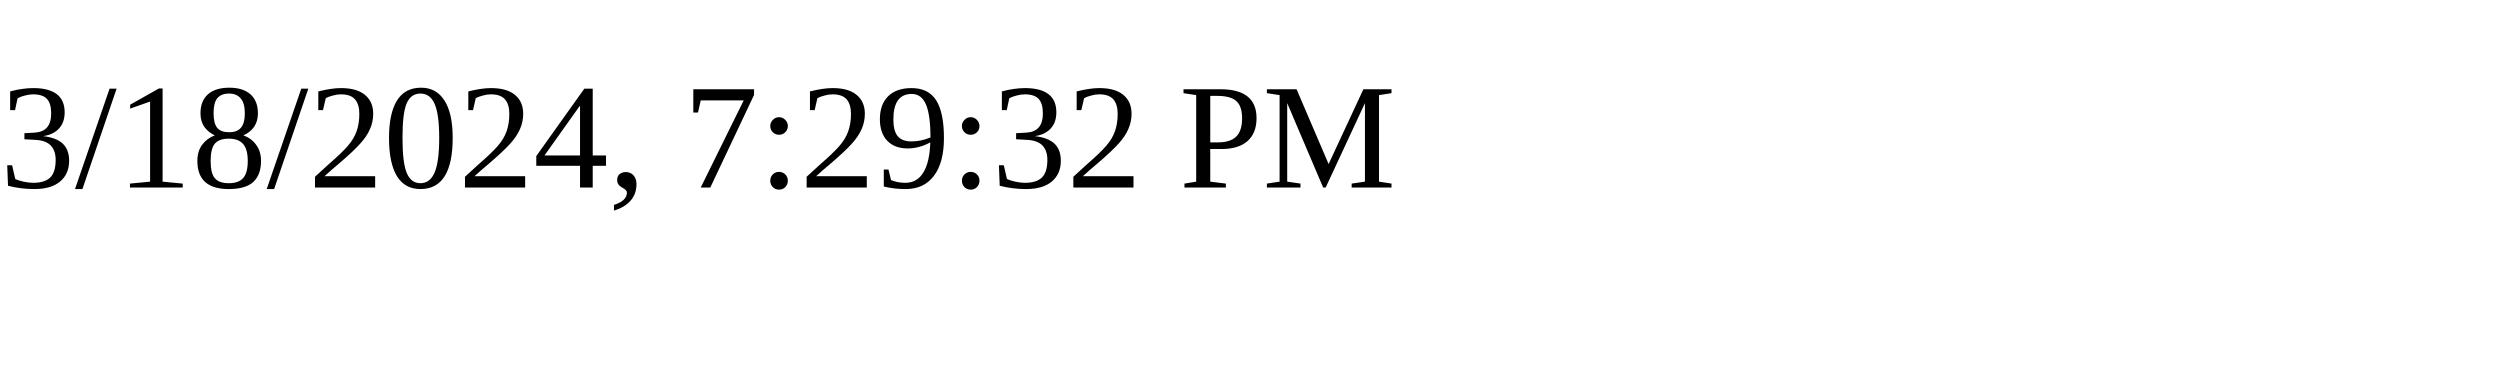
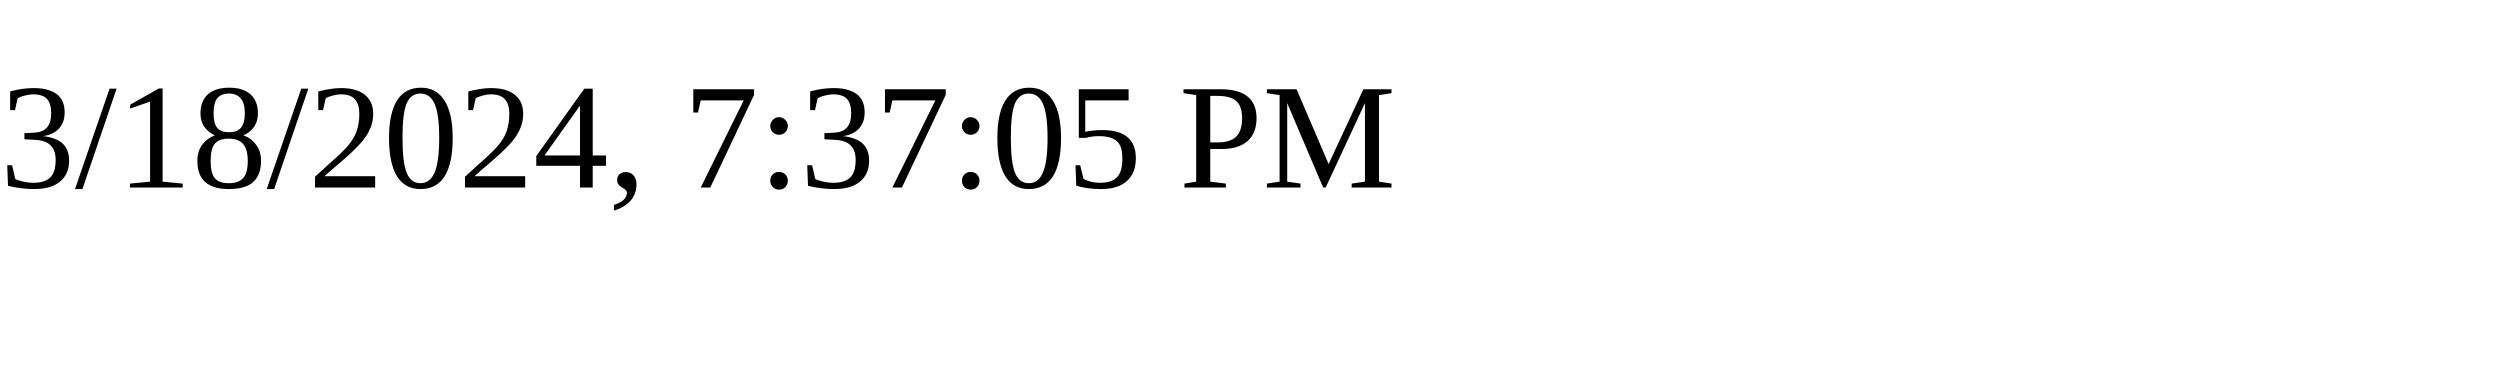
<svg xmlns="http://www.w3.org/2000/svg" height="30" width="200">
-   <text x="0" y="15">3/18/2024, 7:29:32 PM</text>
+   <text x="0" y="15">3/18/2024, 7:37:05 PM</text>
</svg>
